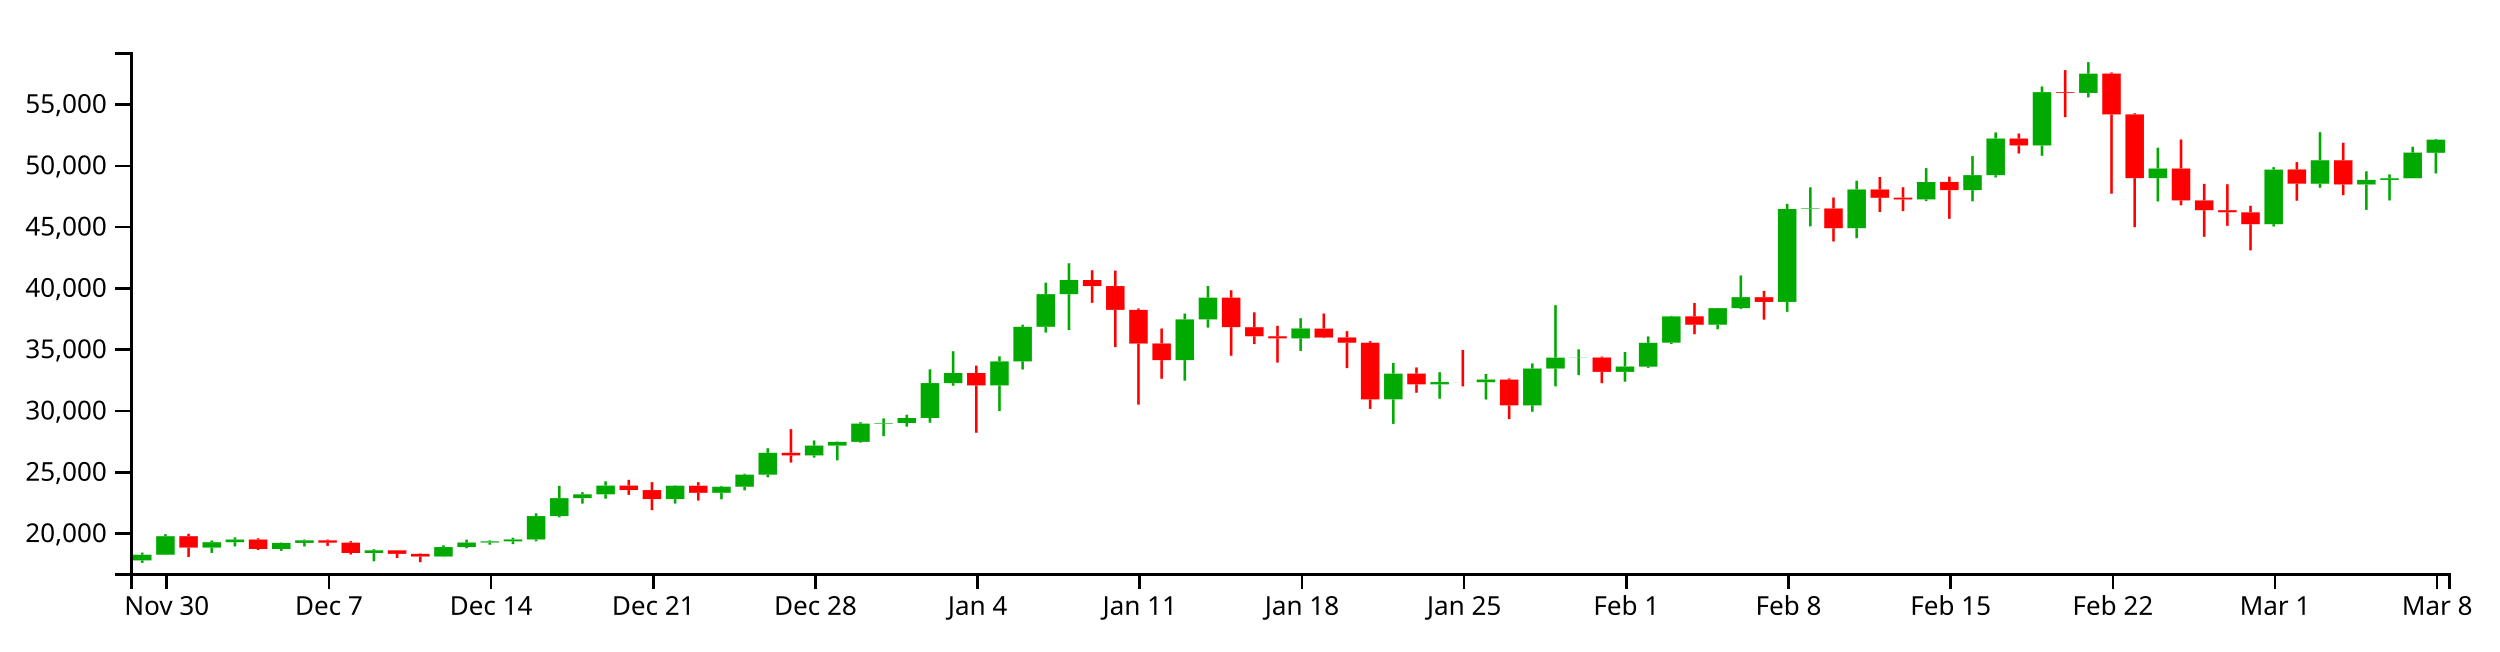
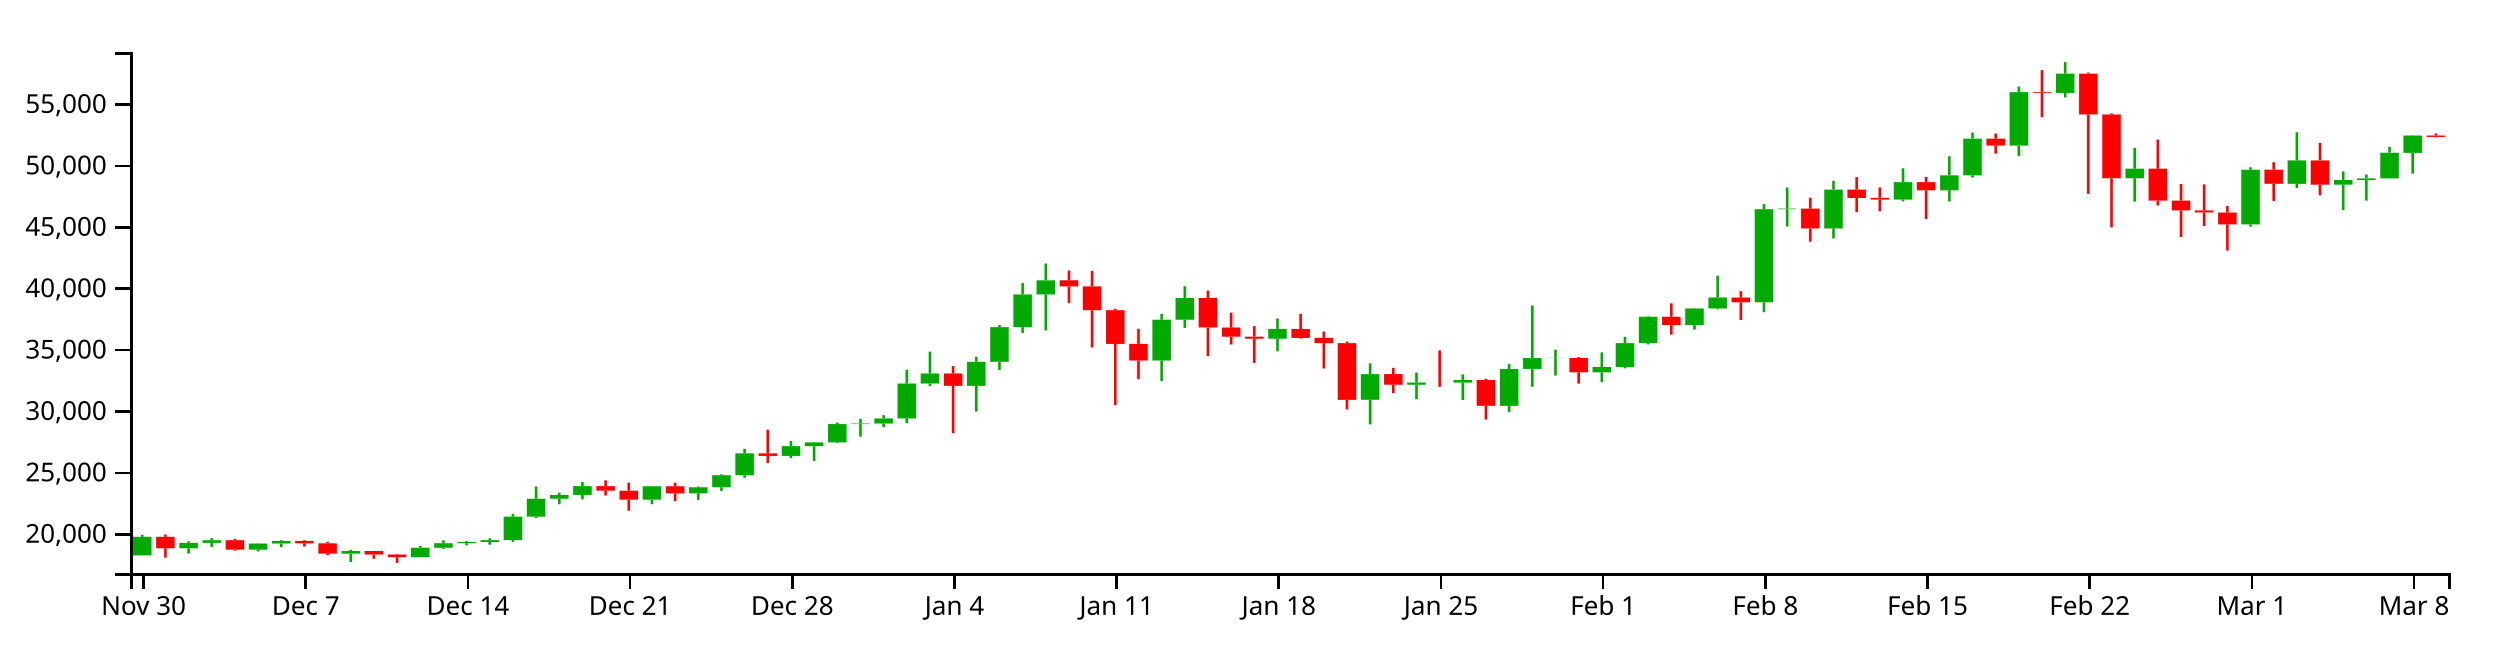
<svg xmlns="http://www.w3.org/2000/svg" version="1.1" width="960" height="250">
  <g transform="translate(50,20)">
    <style>.axis path,.axis line{fill:none;stroke:#000;shape-rendering:crispEdges;}path.candle{stroke:#000000;}path.candle.body{stroke-width:0;}path.candle.up{fill:#00AA00;stroke:#00AA00;}path.candle.down{fill:#FF0000;stroke:#FF0000;}</style>
    <g class="candlestick">
      <g class="data">
-         <path class="candle body up" d="M 1.068 195.199 l 7.117 0 L 8.185 193.008 l -7.117 0 L 1.068 195.199 M 9.964 193.008 l 7.117 0 L 17.081 185.893 l -7.117 0 L 9.964 193.008 M 27.757 190.277 l 7.117 0 L 34.874 188.209 l -7.117 0 L 27.757 190.277 M 36.653 188.209 l 7.117 0 L 43.77 187.183 l -7.117 0 L 36.653 188.209 M 54.446 190.816 l 7.117 0 L 61.563 188.475 l -7.117 0 L 54.446 190.816 M 63.343 188.475 l 7.117 0 L 70.46 187.477 l -7.117 0 L 63.343 188.475 M 90.032 192.353 l 7.117 0 L 97.149 191.33 l -7.117 0 L 90.032 192.353 M 116.721 193.707 l 7.117 0 L 123.838 190.071 l -7.117 0 L 116.721 193.707 M 125.618 190.071 l 7.117 0 L 132.735 188.346 l -7.117 0 L 125.618 190.071 M 134.514 188.346 l 7.117 0 L 141.631 187.884 l -7.117 0 L 134.514 188.346 M 143.411 187.881 l 7.117 0 L 150.528 187.162 l -7.117 0 L 143.411 187.881 M 152.307 187.162 l 7.117 0 L 159.424 178.171 l -7.117 0 L 152.307 187.162 M 161.204 178.171 l 7.117 0 L 168.321 171.288 l -7.117 0 L 161.204 178.171 M 170.1 171.288 l 7.117 0 L 177.217 169.827 l -7.117 0 L 170.1 171.288 M 178.996 169.827 l 7.117 0 L 186.114 166.464 l -7.117 0 L 178.996 169.827 M 205.686 171.652 l 7.117 0 L 212.803 166.515 l -7.117 0 L 205.686 171.652 M 223.479 169.238 l 7.117 0 L 230.596 166.899 l -7.117 0 L 223.479 169.238 M 232.375 166.9 l 7.117 0 L 239.492 162.268 l -7.117 0 L 232.375 166.9 M 241.271 162.268 l 7.117 0 L 248.389 153.881 l -7.117 0 L 241.271 162.268 M 259.064 154.879 l 7.117 0 L 266.182 151.122 l -7.117 0 L 259.064 154.879 M 267.961 151.122 l 7.117 0 L 275.078 149.683 l -7.117 0 L 267.961 151.122 M 276.857 149.683 l 7.117 0 L 283.974 142.663 l -7.117 0 L 276.857 149.683 M 285.754 142.663 l 7.117 0 L 292.871 142.437 l -7.117 0 L 285.754 142.663 M 294.65 142.437 l 7.117 0 L 301.767 140.515 l -7.117 0 L 294.65 142.437 M 303.547 140.515 l 7.117 0 L 310.664 127.109 l -7.117 0 L 303.547 140.515 M 312.443 127.118 l 7.117 0 L 319.56 123.24 l -7.117 0 L 312.443 127.118 M 330.236 127.997 l 7.117 0 L 337.353 118.768 l -7.117 0 L 330.236 127.997 M 339.132 118.768 l 7.117 0 L 346.25 105.489 l -7.117 0 L 339.132 118.768 M 348.029 105.489 l 7.117 0 L 355.146 92.948 l -7.117 0 L 348.029 105.489 M 356.925 92.947 l 7.117 0 L 364.042 87.53 l -7.117 0 L 356.925 92.947 M 401.407 118.299 l 7.117 0 L 408.525 102.654 l -7.117 0 L 401.407 118.299 M 410.304 102.654 l 7.117 0 L 417.421 94.304 l -7.117 0 L 410.304 102.654 M 445.89 109.936 l 7.117 0 L 453.007 106.139 l -7.117 0 L 445.89 109.936 M 481.475 133.355 l 7.117 0 L 488.593 123.498 l -7.117 0 L 481.475 133.355 M 499.268 127.582 l 7.117 0 L 506.385 126.725 l -7.117 0 L 499.268 127.582 M 517.061 126.752 l 7.117 0 L 524.178 125.746 l -7.117 0 L 517.061 126.752 M 534.854 135.662 l 7.117 0 L 541.971 121.522 l -7.117 0 L 534.854 135.662 M 543.75 121.506 l 7.117 0 L 550.868 117.343 l -7.117 0 L 543.75 121.506 M 552.647 117.371 l 7.117 0 L 559.764 117.293 l -7.117 0 L 552.647 117.371 M 570.44 122.802 l 7.117 0 L 577.557 120.761 l -7.117 0 L 570.44 122.802 M 579.336 120.805 l 7.117 0 L 586.453 111.626 l -7.117 0 L 579.336 120.805 M 588.233 111.595 l 7.117 0 L 595.35 101.488 l -7.117 0 L 588.233 111.595 M 606.026 104.701 l 7.117 0 L 613.143 98.327 l -7.117 0 L 606.026 104.701 M 614.922 98.331 l 7.117 0 L 622.039 94.104 l -7.117 0 L 614.922 98.331 M 632.715 95.946 l 7.117 0 L 639.832 60.254 l -7.117 0 L 632.715 95.946 M 641.611 60.254 l 7.117 0 L 648.729 60.039 l -7.117 0 L 641.611 60.254 M 659.404 67.635 l 7.117 0 L 666.521 52.744 l -7.117 0 L 659.404 67.635 M 686.094 56.571 l 7.117 0 L 693.211 49.88 l -7.117 0 L 686.094 56.571 M 703.886 53.019 l 7.117 0 L 711.004 47.263 l -7.117 0 L 703.886 53.019 M 712.783 47.263 l 7.117 0 L 719.9 33.2 l -7.117 0 L 712.783 47.263 M 730.576 35.87 l 7.117 0 L 737.693 15.369 l -7.117 0 L 730.576 35.87 M 748.369 15.674 l 7.117 0 L 755.486 8.293 l -7.117 0 L 748.369 15.674 M 775.058 48.405 l 7.117 0 L 782.175 44.707 l -7.117 0 L 775.058 48.405 M 819.54 66.097 l 7.117 0 L 826.657 45.127 l -7.117 0 L 819.54 66.097 M 837.333 50.544 l 7.117 0 L 844.45 41.537 l -7.117 0 L 837.333 50.544 M 855.126 50.839 l 7.117 0 L 862.243 49.06 l -7.117 0 L 855.126 50.839 M 864.022 49.084 l 7.117 0 L 871.14 48.446 l -7.117 0 L 864.022 49.084 M 872.919 48.446 l 7.117 0 L 880.036 38.606 l -7.117 0 L 872.919 48.446 M 881.815 38.665 l 7.117 0 L 888.932 33.622 l -7.117 0 L 881.815 38.665" />
-         <path class="candle body down" d="M 18.86 185.893 l 7.117 0 L 25.978 190.277 l -7.117 0 L 18.86 185.893 M 45.55 187.181 l 7.117 0 L 52.667 190.816 l -7.117 0 L 45.55 187.181 M 72.239 187.481 l 7.117 0 L 79.356 188.384 l -7.117 0 L 72.239 187.481 M 81.136 188.384 l 7.117 0 L 88.253 192.353 l -7.117 0 L 81.136 188.384 M 98.928 191.33 l 7.117 0 L 106.046 192.68 l -7.117 0 L 98.928 191.33 M 107.825 192.679 l 7.117 0 L 114.942 193.707 l -7.117 0 L 107.825 192.679 M 187.893 166.464 l 7.117 0 L 195.01 168.188 l -7.117 0 L 187.893 166.464 M 196.789 168.188 l 7.117 0 L 203.906 171.653 l -7.117 0 L 196.789 168.188 M 214.582 166.515 l 7.117 0 L 221.699 169.237 l -7.117 0 L 214.582 166.515 M 250.168 153.881 l 7.117 0 L 257.285 154.879 l -7.117 0 L 250.168 153.881 M 321.339 123.24 l 7.117 0 L 328.457 128.002 l -7.117 0 L 321.339 123.24 M 365.822 87.511 l 7.117 0 L 372.939 89.859 l -7.117 0 L 365.822 87.511 M 374.718 89.859 l 7.117 0 L 381.835 98.987 l -7.117 0 L 374.718 89.859 M 383.615 98.987 l 7.117 0 L 390.732 111.917 l -7.117 0 L 383.615 98.987 M 392.511 111.889 l 7.117 0 L 399.628 118.289 l -7.117 0 L 392.511 111.889 M 419.2 94.3 l 7.117 0 L 426.317 105.617 l -7.117 0 L 419.2 94.3 M 428.097 105.639 l 7.117 0 L 435.214 109.136 l -7.117 0 L 428.097 105.639 M 436.993 109.136 l 7.117 0 L 444.11 109.919 l -7.117 0 L 436.993 109.136 M 454.786 106.181 l 7.117 0 L 461.903 109.623 l -7.117 0 L 454.786 106.181 M 463.683 109.574 l 7.117 0 L 470.8 111.616 l -7.117 0 L 463.683 109.574 M 472.579 111.616 l 7.117 0 L 479.696 133.364 l -7.117 0 L 472.579 111.616 M 490.372 123.475 l 7.117 0 L 497.489 127.582 l -7.117 0 L 490.372 123.475 M 508.165 126.727 l 7.117 0 L 515.282 126.752 l -7.117 0 L 508.165 126.727 M 525.958 125.764 l 7.117 0 L 533.075 135.643 l -7.117 0 L 525.958 125.764 M 561.543 117.293 l 7.117 0 L 568.661 122.802 l -7.117 0 L 561.543 117.293 M 597.129 101.482 l 7.117 0 L 604.246 104.701 l -7.117 0 L 597.129 101.482 M 623.818 94.132 l 7.117 0 L 630.936 95.946 l -7.117 0 L 623.818 94.132 M 650.508 60.039 l 7.117 0 L 657.625 67.635 l -7.117 0 L 650.508 60.039 M 668.301 52.748 l 7.117 0 L 675.418 55.955 l -7.117 0 L 668.301 52.748 M 677.197 55.906 l 7.117 0 L 684.314 56.586 l -7.117 0 L 677.197 55.906 M 694.99 49.867 l 7.117 0 L 702.107 53.019 l -7.117 0 L 694.99 49.867 M 721.679 33.209 l 7.117 0 L 728.796 35.87 l -7.117 0 L 721.679 33.209 M 739.472 15.369 l 7.117 0 L 746.589 15.674 l -7.117 0 L 739.472 15.369 M 757.265 8.275 l 7.117 0 L 764.382 23.932 l -7.117 0 L 757.265 8.275 M 766.162 23.932 l 7.117 0 L 773.279 48.405 l -7.117 0 L 766.162 23.932 M 783.954 44.707 l 7.117 0 L 791.072 56.963 l -7.117 0 L 783.954 44.707 M 792.851 56.963 l 7.117 0 L 799.968 60.715 l -7.117 0 L 792.851 56.963 M 801.747 60.715 l 7.117 0 L 808.864 61.518 l -7.117 0 L 801.747 60.715 M 810.644 61.531 l 7.117 0 L 817.761 66.09 l -7.117 0 L 810.644 61.531 M 828.437 45.086 l 7.117 0 L 835.554 50.525 l -7.117 0 L 828.437 45.086 M 846.23 41.537 l 7.117 0 L 853.347 50.839 l -7.117 0 L 846.23 41.537" />
+         <path class="candle body up" d="M 1.068 193.265 l 7.117 0 L 8.185 186.14 l -7.117 0 L 1.068 193.265 M 18.86 190.53 l 7.117 0 L 25.978 188.459 l -7.117 0 L 18.86 190.53 M 27.757 188.459 l 7.117 0 L 34.874 187.432 l -7.117 0 L 27.757 188.459 M 45.55 191.069 l 7.117 0 L 52.667 188.725 l -7.117 0 L 45.55 191.069 M 54.446 188.725 l 7.117 0 L 61.563 187.727 l -7.117 0 L 54.446 188.725 M 81.136 192.609 l 7.117 0 L 88.253 191.585 l -7.117 0 L 81.136 192.609 M 107.825 193.965 l 7.117 0 L 114.942 190.324 l -7.117 0 L 107.825 193.965 M 116.721 190.324 l 7.117 0 L 123.838 188.596 l -7.117 0 L 116.721 190.324 M 125.618 188.596 l 7.117 0 L 132.735 188.133 l -7.117 0 L 125.618 188.596 M 134.514 188.131 l 7.117 0 L 141.631 187.411 l -7.117 0 L 134.514 188.131 M 143.411 187.411 l 7.117 0 L 150.528 178.408 l -7.117 0 L 143.411 187.411 M 152.307 178.408 l 7.117 0 L 159.424 171.515 l -7.117 0 L 152.307 178.408 M 161.204 171.515 l 7.117 0 L 168.321 170.052 l -7.117 0 L 161.204 171.515 M 170.1 170.052 l 7.117 0 L 177.217 166.684 l -7.117 0 L 170.1 170.052 M 196.789 171.88 l 7.117 0 L 203.906 166.735 l -7.117 0 L 196.789 171.88 M 214.582 169.463 l 7.117 0 L 221.699 167.12 l -7.117 0 L 214.582 169.463 M 223.479 167.121 l 7.117 0 L 230.596 162.483 l -7.117 0 L 223.479 167.121 M 232.375 162.483 l 7.117 0 L 239.492 154.085 l -7.117 0 L 232.375 162.483 M 250.168 155.084 l 7.117 0 L 257.285 151.321 l -7.117 0 L 250.168 155.084 M 259.064 151.321 l 7.117 0 L 266.182 149.88 l -7.117 0 L 259.064 151.321 M 267.961 149.88 l 7.117 0 L 275.078 142.852 l -7.117 0 L 267.961 149.88 M 276.857 142.851 l 7.117 0 L 283.974 142.625 l -7.117 0 L 276.857 142.851 M 285.754 142.625 l 7.117 0 L 292.871 140.7 l -7.117 0 L 285.754 142.625 M 294.65 140.7 l 7.117 0 L 301.767 127.277 l -7.117 0 L 294.65 140.7 M 303.547 127.285 l 7.117 0 L 310.664 123.402 l -7.117 0 L 303.547 127.285 M 321.339 128.166 l 7.117 0 L 328.457 118.924 l -7.117 0 L 321.339 128.166 M 330.236 118.924 l 7.117 0 L 337.353 105.627 l -7.117 0 L 330.236 118.924 M 339.132 105.627 l 7.117 0 L 346.25 93.069 l -7.117 0 L 339.132 105.627 M 348.029 93.068 l 7.117 0 L 355.146 87.644 l -7.117 0 L 348.029 93.068 M 392.511 118.454 l 7.117 0 L 399.628 102.788 l -7.117 0 L 392.511 118.454 M 401.407 102.788 l 7.117 0 L 408.525 94.426 l -7.117 0 L 401.407 102.788 M 436.993 110.08 l 7.117 0 L 444.11 106.278 l -7.117 0 L 436.993 110.08 M 472.579 133.531 l 7.117 0 L 479.696 123.66 l -7.117 0 L 472.579 133.531 M 490.372 127.75 l 7.117 0 L 497.489 126.892 l -7.117 0 L 490.372 127.75 M 508.165 126.919 l 7.117 0 L 515.282 125.912 l -7.117 0 L 508.165 126.919 M 525.958 135.841 l 7.117 0 L 533.075 121.681 l -7.117 0 L 525.958 135.841 M 534.854 121.666 l 7.117 0 L 541.971 117.497 l -7.117 0 L 534.854 121.666 M 543.75 117.525 l 7.117 0 L 550.868 117.447 l -7.117 0 L 543.75 117.525 M 561.543 122.963 l 7.117 0 L 568.661 120.92 l -7.117 0 L 561.543 122.963 M 570.44 120.963 l 7.117 0 L 577.557 111.772 l -7.117 0 L 570.44 120.963 M 579.336 111.741 l 7.117 0 L 586.453 101.621 l -7.117 0 L 579.336 111.741 M 597.129 104.838 l 7.117 0 L 604.246 98.455 l -7.117 0 L 597.129 104.838 M 606.026 98.459 l 7.117 0 L 613.143 94.226 l -7.117 0 L 606.026 98.459 M 623.818 96.071 l 7.117 0 L 630.936 60.33 l -7.117 0 L 623.818 96.071 M 632.715 60.33 l 7.117 0 L 639.832 60.115 l -7.117 0 L 632.715 60.33 M 650.508 67.721 l 7.117 0 L 657.625 52.81 l -7.117 0 L 650.508 67.721 M 677.197 56.643 l 7.117 0 L 684.314 49.942 l -7.117 0 L 677.197 56.643 M 694.99 53.086 l 7.117 0 L 702.107 47.322 l -7.117 0 L 694.99 53.086 M 703.886 47.322 l 7.117 0 L 711.004 33.239 l -7.117 0 L 703.886 47.322 M 721.679 35.914 l 7.117 0 L 728.796 15.384 l -7.117 0 L 721.679 35.914 M 739.472 15.69 l 7.117 0 L 746.589 8.299 l -7.117 0 L 739.472 15.69 M 766.162 48.465 l 7.117 0 L 773.279 44.762 l -7.117 0 L 766.162 48.465 M 810.644 66.181 l 7.117 0 L 817.761 45.183 l -7.117 0 L 810.644 66.181 M 828.437 50.608 l 7.117 0 L 835.554 41.588 l -7.117 0 L 828.437 50.608 M 846.23 50.903 l 7.117 0 L 853.347 49.122 l -7.117 0 L 846.23 50.903 M 855.126 49.145 l 7.117 0 L 862.243 48.506 l -7.117 0 L 855.126 49.145 M 864.022 48.506 l 7.117 0 L 871.14 38.653 l -7.117 0 L 864.022 48.506 M 872.919 38.712 l 7.117 0 L 880.036 32.035 l -7.117 0 L 872.919 38.712" />
+         <path class="candle body down" d="M 9.964 186.14 l 7.117 0 L 17.081 190.53 l -7.117 0 L 9.964 186.14 M 36.653 187.43 l 7.117 0 L 43.77 191.069 l -7.117 0 L 36.653 187.43 M 63.343 187.73 l 7.117 0 L 70.46 188.634 l -7.117 0 L 63.343 187.73 M 72.239 188.634 l 7.117 0 L 79.356 192.609 l -7.117 0 L 72.239 188.634 M 90.032 191.585 l 7.117 0 L 97.149 192.936 l -7.117 0 L 90.032 191.585 M 98.928 192.935 l 7.117 0 L 106.046 193.965 l -7.117 0 L 98.928 192.935 M 178.996 166.684 l 7.117 0 L 186.114 168.411 l -7.117 0 L 178.996 166.684 M 187.893 168.411 l 7.117 0 L 195.01 171.88 l -7.117 0 L 187.893 168.411 M 205.686 166.735 l 7.117 0 L 212.803 169.461 l -7.117 0 L 205.686 166.735 M 241.271 154.085 l 7.117 0 L 248.389 155.083 l -7.117 0 L 241.271 154.085 M 312.443 123.402 l 7.117 0 L 319.56 128.171 l -7.117 0 L 312.443 123.402 M 356.925 87.624 l 7.117 0 L 364.042 89.976 l -7.117 0 L 356.925 87.624 M 365.822 89.976 l 7.117 0 L 372.939 99.116 l -7.117 0 L 365.822 89.976 M 374.718 99.116 l 7.117 0 L 381.835 112.063 l -7.117 0 L 374.718 99.116 M 383.615 112.035 l 7.117 0 L 390.732 118.445 l -7.117 0 L 383.615 112.035 M 410.304 94.423 l 7.117 0 L 417.421 105.755 l -7.117 0 L 410.304 94.423 M 419.2 105.777 l 7.117 0 L 426.317 109.279 l -7.117 0 L 419.2 105.777 M 428.097 109.279 l 7.117 0 L 435.214 110.063 l -7.117 0 L 428.097 109.279 M 445.89 106.32 l 7.117 0 L 453.007 109.767 l -7.117 0 L 445.89 106.32 M 454.786 109.717 l 7.117 0 L 461.903 111.762 l -7.117 0 L 454.786 109.717 M 463.683 111.762 l 7.117 0 L 470.8 133.54 l -7.117 0 L 463.683 111.762 M 481.475 123.638 l 7.117 0 L 488.593 127.75 l -7.117 0 L 481.475 123.638 M 499.268 126.894 l 7.117 0 L 506.385 126.919 l -7.117 0 L 499.268 126.894 M 517.061 125.929 l 7.117 0 L 524.178 135.822 l -7.117 0 L 517.061 125.929 M 552.647 117.446 l 7.117 0 L 559.764 122.963 l -7.117 0 L 552.647 117.446 M 588.233 101.614 l 7.117 0 L 595.35 104.838 l -7.117 0 L 588.233 101.614 M 614.922 94.254 l 7.117 0 L 622.039 96.071 l -7.117 0 L 614.922 94.254 M 641.611 60.115 l 7.117 0 L 648.729 67.721 l -7.117 0 L 641.611 60.115 M 659.404 52.814 l 7.117 0 L 666.521 56.026 l -7.117 0 L 659.404 52.814 M 668.301 55.976 l 7.117 0 L 675.418 56.658 l -7.117 0 L 668.301 55.976 M 686.094 49.929 l 7.117 0 L 693.211 53.086 l -7.117 0 L 686.094 49.929 M 712.783 33.249 l 7.117 0 L 719.9 35.914 l -7.117 0 L 712.783 33.249 M 730.576 15.384 l 7.117 0 L 737.693 15.69 l -7.117 0 L 730.576 15.384 M 748.369 8.281 l 7.117 0 L 755.486 23.959 l -7.117 0 L 748.369 8.281 M 757.265 23.959 l 7.117 0 L 764.382 48.465 l -7.117 0 L 757.265 23.959 M 775.058 44.762 l 7.117 0 L 782.175 57.035 l -7.117 0 L 775.058 44.762 M 783.954 57.035 l 7.117 0 L 791.072 60.792 l -7.117 0 L 783.954 57.035 M 792.851 60.792 l 7.117 0 L 799.968 61.596 l -7.117 0 L 792.851 60.792 M 801.747 61.609 l 7.117 0 L 808.864 66.174 l -7.117 0 L 801.747 61.609 M 819.54 45.142 l 7.117 0 L 826.657 50.589 l -7.117 0 L 819.54 45.142 M 837.333 41.588 l 7.117 0 L 844.45 50.903 l -7.117 0 L 837.333 41.588 M 881.815 32.035 l 7.117 0 L 888.932 32.576 l -7.117 0 L 881.815 32.035" />
        <path class="candle body equal" />
-         <path class="candle wick up" d="M 4.626 192.184 L 4.626 193.008 M 4.626 195.199 L 4.626 196.154 M 13.523 185.105 L 13.523 185.893 M 13.523 193.008 L 13.523 193.008 M 31.315 187.559 L 31.315 188.209 M 31.315 190.277 L 31.315 192.325 M 40.212 186.354 L 40.212 187.183 M 40.212 188.209 L 40.212 189.795 M 58.005 188.336 L 58.005 188.475 M 58.005 190.816 L 58.005 191.525 M 66.901 187.192 L 66.901 187.477 M 66.901 188.475 L 66.901 189.843 M 93.591 190.867 L 93.591 191.33 M 93.591 192.353 L 93.591 195.528 M 120.28 189.412 L 120.28 190.071 M 120.28 193.707 L 120.28 193.782 M 129.176 187.234 L 129.176 188.346 M 129.176 190.071 L 129.176 190.53 M 138.073 187.526 L 138.073 187.884 M 138.073 188.346 L 138.073 189.17 M 146.969 186.486 L 146.969 187.162 M 146.969 187.881 L 146.969 188.935 M 155.866 177.114 L 155.866 178.171 M 155.866 187.162 L 155.866 187.858 M 164.762 166.565 L 164.762 171.288 M 164.762 178.171 L 164.762 178.668 M 173.659 168.99 L 173.659 169.827 M 173.659 171.288 L 173.659 173.394 M 182.555 164.816 L 182.555 166.464 M 182.555 169.827 L 182.555 171.51 M 209.244 166.391 L 209.244 166.515 M 209.244 171.652 L 209.244 173.378 M 227.037 166.592 L 227.037 166.899 M 227.037 169.238 L 227.037 171.729 M 235.934 161.904 L 235.934 162.268 M 235.934 166.9 L 235.934 168.291 M 244.83 152.122 L 244.83 153.881 M 244.83 162.268 L 244.83 163.269 M 262.623 149.141 L 262.623 151.122 M 262.623 154.879 L 262.623 155.729 M 271.519 149.565 L 271.519 149.683 M 271.519 151.122 L 271.519 156.77 M 280.416 142.096 L 280.416 142.663 M 280.416 149.683 L 280.416 149.989 M 289.312 140.664 L 289.312 142.437 M 289.312 142.663 L 289.312 147.493 M 298.209 139.251 L 298.209 140.515 M 298.209 142.437 L 298.209 143.845 M 307.105 121.827 L 307.105 127.109 M 307.105 140.515 L 307.105 142.329 M 316.002 114.866 L 316.002 123.24 M 316.002 127.118 L 316.002 128.123 M 333.794 116.835 L 333.794 118.768 M 333.794 127.997 L 333.794 137.839 M 342.691 104.689 L 342.691 105.489 M 342.691 118.768 L 342.691 121.884 M 351.587 88.556 L 351.587 92.948 M 351.587 105.489 L 351.587 107.699 M 360.484 81.092 L 360.484 87.53 M 360.484 92.947 L 360.484 106.757 M 404.966 100.4 L 404.966 102.654 M 404.966 118.299 L 404.966 126.16 M 413.862 89.804 L 413.862 94.304 M 413.862 102.654 L 413.862 105.81 M 449.448 102.19 L 449.448 106.139 M 449.448 109.936 L 449.448 114.763 M 485.034 119.348 L 485.034 123.498 M 485.034 133.355 L 485.034 142.783 M 502.827 122.906 L 502.827 126.725 M 502.827 127.582 L 502.827 133.129 M 520.62 123.608 L 520.62 125.746 M 520.62 126.752 L 520.62 133.424 M 538.413 119.548 L 538.413 121.522 M 538.413 135.662 L 538.413 138.111 M 547.309 97.189 L 547.309 117.343 M 547.309 121.506 L 547.309 128.348 M 556.206 114.137 L 556.206 117.293 M 556.206 117.371 L 556.206 124.064 M 573.998 115.153 L 573.998 120.761 M 573.998 122.802 L 573.998 126.554 M 582.895 109.186 L 582.895 111.626 M 582.895 120.805 L 582.895 121.271 M 591.791 101.282 L 591.791 101.488 M 591.791 111.595 L 591.791 112.115 M 609.584 98.233 L 609.584 98.327 M 609.584 104.701 L 609.584 106.428 M 618.481 85.775 L 618.481 94.104 M 618.481 98.331 L 618.481 98.677 M 636.273 58.278 L 636.273 60.254 M 636.273 95.946 L 636.273 99.746 M 645.17 51.931 L 645.17 60.039 M 645.17 60.254 L 645.17 66.912 M 662.963 49.403 L 662.963 52.744 M 662.963 67.635 L 662.963 71.466 M 689.652 44.56 L 689.652 49.88 M 689.652 56.571 L 689.652 57.243 M 707.445 39.936 L 707.445 47.263 M 707.445 53.019 L 707.445 57.293 M 716.341 30.85 L 716.341 33.2 M 716.341 47.263 L 716.341 48.141 M 734.134 13.193 L 734.134 15.369 M 734.134 35.87 L 734.134 39.837 M 751.927 3.846 L 751.927 8.293 M 751.927 15.674 L 751.927 17.386 M 778.617 36.707 L 778.617 44.707 M 778.617 48.405 L 778.617 57.363 M 823.099 44.171 L 823.099 45.127 M 823.099 66.097 L 823.099 66.961 M 840.892 30.749 L 840.892 41.537 M 840.892 50.544 L 840.892 52.126 M 858.685 45.777 L 858.685 49.06 M 858.685 50.839 L 858.685 60.606 M 867.581 46.949 L 867.581 48.446 M 867.581 49.084 L 867.581 56.98 M 876.477 36.353 L 876.477 38.606 M 876.477 48.446 L 876.477 48.446 M 885.374 33.335 L 885.374 33.622 M 885.374 38.665 L 885.374 46.598" style="stroke-width: 1px;" />
-         <path class="candle wick down" d="M 22.419 184.988 L 22.419 185.893 M 22.419 190.277 L 22.419 193.874 M 49.108 186.688 L 49.108 187.181 M 49.108 190.816 L 49.108 191.217 M 75.798 187.188 L 75.798 187.481 M 75.798 188.384 L 75.798 189.627 M 84.694 187.781 L 84.694 188.384 M 84.694 192.353 L 84.694 192.937 M 102.487 191.255 L 102.487 191.33 M 102.487 192.68 L 102.487 194.298 M 111.383 192.501 L 111.383 192.679 M 111.383 193.707 L 111.383 195.893 M 191.451 164.234 L 191.451 166.464 M 191.451 168.188 L 191.451 170.05 M 200.348 165.14 L 200.348 168.188 M 200.348 171.653 L 200.348 175.913 M 218.141 165.153 L 218.141 166.515 M 218.141 169.237 L 218.141 172.217 M 253.727 144.799 L 253.727 153.881 M 253.727 154.879 L 253.727 157.618 M 324.898 120.414 L 324.898 123.24 M 324.898 128.002 L 324.898 146.174 M 369.38 83.776 L 369.38 87.511 M 369.38 89.859 L 369.38 96.303 M 378.277 83.917 L 378.277 89.859 M 378.277 98.987 L 378.277 113.298 M 387.173 98.447 L 387.173 98.987 M 387.173 111.917 L 387.173 135.39 M 396.07 106.155 L 396.07 111.889 M 396.07 118.289 L 396.07 125.449 M 422.759 91.463 L 422.759 94.3 M 422.759 105.617 L 422.759 116.609 M 431.655 99.929 L 431.655 105.639 M 431.655 109.136 L 431.655 112.136 M 440.552 105.097 L 440.552 109.136 M 440.552 109.919 L 440.552 119.237 M 458.345 100.4 L 458.345 106.181 M 458.345 109.623 L 458.345 109.846 M 467.241 107.156 L 467.241 109.574 M 467.241 111.616 L 467.241 121.356 M 476.138 110.996 L 476.138 111.616 M 476.138 133.364 L 476.138 137.033 M 493.93 121.092 L 493.93 123.475 M 493.93 127.582 L 493.93 130.821 M 511.723 114.41 L 511.723 126.727 M 511.723 126.752 L 511.723 128.373 M 529.516 125.325 L 529.516 125.764 M 529.516 135.643 L 529.516 140.939 M 565.102 116.917 L 565.102 117.293 M 565.102 122.802 L 565.102 127.141 M 600.688 96.358 L 600.688 101.482 M 600.688 104.701 L 600.688 108.349 M 627.377 91.688 L 627.377 94.132 M 627.377 95.946 L 627.377 102.75 M 654.066 55.85 L 654.066 60.039 M 654.066 67.635 L 654.066 72.723 M 671.859 47.958 L 671.859 52.748 M 671.859 55.955 L 671.859 61.43 M 680.756 51.894 L 680.756 55.906 M 680.756 56.586 L 680.756 61.065 M 698.549 47.84 L 698.549 49.867 M 698.549 53.019 L 698.549 64.04 M 725.238 31.267 L 725.238 33.209 M 725.238 35.87 L 725.238 38.935 M 743.031 6.918 L 743.031 15.369 M 743.031 15.674 L 743.031 24.986 M 760.824 7.822 L 760.824 8.275 M 760.824 23.932 L 760.824 54.381 M 769.72 23.48 L 769.72 23.932 M 769.72 48.405 L 769.72 67.234 M 787.513 33.567 L 787.513 44.707 M 787.513 56.963 L 787.513 58.843 M 796.409 50.603 L 796.409 56.963 M 796.409 60.715 L 796.409 70.935 M 805.306 50.745 L 805.306 60.715 M 805.306 61.518 L 805.306 66.728 M 814.202 59.012 L 814.202 61.531 M 814.202 66.09 L 814.202 76.147 M 831.995 42.24 L 831.995 45.086 M 831.995 50.525 L 831.995 57.086 M 849.788 34.828 L 849.788 41.537 M 849.788 50.839 L 849.788 54.955" style="stroke-width: 1px;" />
+         <path class="candle wick up" d="M 4.626 185.351 L 4.626 186.14 M 4.626 193.265 L 4.626 193.265 M 22.419 187.809 L 22.419 188.459 M 22.419 190.53 L 22.419 192.581 M 31.315 186.601 L 31.315 187.432 M 31.315 188.459 L 31.315 190.048 M 49.108 188.587 L 49.108 188.725 M 49.108 191.069 L 49.108 191.779 M 58.005 187.441 L 58.005 187.727 M 58.005 188.725 L 58.005 190.096 M 84.694 191.121 L 84.694 191.585 M 84.694 192.609 L 84.694 195.788 M 111.383 189.664 L 111.383 190.324 M 111.383 193.965 L 111.383 194.039 M 120.28 187.483 L 120.28 188.596 M 120.28 190.324 L 120.28 190.784 M 129.176 187.776 L 129.176 188.133 M 129.176 188.596 L 129.176 189.421 M 138.073 186.733 L 138.073 187.411 M 138.073 188.131 L 138.073 189.186 M 146.969 177.349 L 146.969 178.408 M 146.969 187.411 L 146.969 188.108 M 155.866 166.786 L 155.866 171.515 M 155.866 178.408 L 155.866 178.905 M 164.762 169.214 L 164.762 170.052 M 164.762 171.515 L 164.762 173.624 M 173.659 165.034 L 173.659 166.684 M 173.659 170.052 L 173.659 171.738 M 200.348 166.611 L 200.348 166.735 M 200.348 171.88 L 200.348 173.608 M 218.141 166.812 L 218.141 167.12 M 218.141 169.463 L 218.141 171.957 M 227.037 162.118 L 227.037 162.483 M 227.037 167.121 L 227.037 168.514 M 235.934 152.323 L 235.934 154.085 M 235.934 162.483 L 235.934 163.485 M 253.727 149.338 L 253.727 151.321 M 253.727 155.084 L 253.727 155.935 M 262.623 149.763 L 262.623 149.88 M 262.623 151.321 L 262.623 156.978 M 271.519 142.283 L 271.519 142.852 M 271.519 149.88 L 271.519 150.187 M 280.416 140.85 L 280.416 142.625 M 280.416 142.851 L 280.416 147.688 M 289.312 139.435 L 289.312 140.7 M 289.312 142.625 L 289.312 144.035 M 298.209 121.987 L 298.209 127.277 M 298.209 140.7 L 298.209 142.517 M 307.105 115.017 L 307.105 123.402 M 307.105 127.285 L 307.105 128.292 M 324.898 116.989 L 324.898 118.924 M 324.898 128.166 L 324.898 138.02 M 333.794 104.826 L 333.794 105.627 M 333.794 118.924 L 333.794 122.044 M 342.691 88.671 L 342.691 93.069 M 342.691 105.627 L 342.691 107.84 M 351.587 81.197 L 351.587 87.644 M 351.587 93.068 L 351.587 106.897 M 396.07 100.531 L 396.07 102.788 M 396.07 118.454 L 396.07 126.326 M 404.966 89.921 L 404.966 94.426 M 404.966 102.788 L 404.966 105.948 M 440.552 102.324 L 440.552 106.278 M 440.552 110.08 L 440.552 114.914 M 476.138 119.504 L 476.138 123.66 M 476.138 133.531 L 476.138 142.972 M 493.93 123.067 L 493.93 126.892 M 493.93 127.75 L 493.93 133.305 M 511.723 123.77 L 511.723 125.912 M 511.723 126.919 L 511.723 133.6 M 529.516 119.705 L 529.516 121.681 M 529.516 135.841 L 529.516 138.294 M 538.413 97.315 L 538.413 117.497 M 538.413 121.666 L 538.413 128.517 M 547.309 114.286 L 547.309 117.447 M 547.309 117.525 L 547.309 124.227 M 565.102 115.304 L 565.102 120.92 M 565.102 122.963 L 565.102 126.721 M 573.998 109.329 L 573.998 111.772 M 573.998 120.963 L 573.998 121.431 M 582.895 101.414 L 582.895 101.621 M 582.895 111.741 L 582.895 112.262 M 600.688 98.361 L 600.688 98.455 M 600.688 104.838 L 600.688 106.567 M 609.584 85.886 L 609.584 94.226 M 609.584 98.459 L 609.584 98.805 M 627.377 58.352 L 627.377 60.33 M 627.377 96.071 L 627.377 99.876 M 636.273 51.996 L 636.273 60.115 M 636.273 60.33 L 636.273 66.997 M 654.066 49.465 L 654.066 52.81 M 654.066 67.721 L 654.066 71.558 M 680.756 44.615 L 680.756 49.942 M 680.756 56.643 L 680.756 57.316 M 698.549 39.985 L 698.549 47.322 M 698.549 53.086 L 698.549 57.365 M 707.445 30.886 L 707.445 33.239 M 707.445 47.322 L 707.445 48.201 M 725.238 13.206 L 725.238 15.384 M 725.238 35.914 L 725.238 39.886 M 743.031 3.846 L 743.031 8.299 M 743.031 15.69 L 743.031 17.405 M 769.72 36.751 L 769.72 44.762 M 769.72 48.465 L 769.72 57.436 M 814.202 44.226 L 814.202 45.183 M 814.202 66.181 L 814.202 67.047 M 831.995 30.786 L 831.995 41.588 M 831.995 50.608 L 831.995 52.192 M 849.788 45.834 L 849.788 49.122 M 849.788 50.903 L 849.788 60.683 M 858.685 47.008 L 858.685 48.506 M 858.685 49.145 L 858.685 57.052 M 867.581 36.397 L 867.581 38.653 M 867.581 48.506 L 867.581 48.506 M 876.477 31.905 L 876.477 32.035 M 876.477 38.712 L 876.477 46.656" style="stroke-width: 1px;" />
+         <path class="candle wick down" d="M 13.523 185.234 L 13.523 186.14 M 13.523 190.53 L 13.523 194.132 M 40.212 186.936 L 40.212 187.43 M 40.212 191.069 L 40.212 191.471 M 66.901 187.437 L 66.901 187.73 M 66.901 188.634 L 66.901 189.879 M 75.798 188.031 L 75.798 188.634 M 75.798 192.609 L 75.798 193.194 M 93.591 191.509 L 93.591 191.585 M 93.591 192.936 L 93.591 194.556 M 102.487 192.757 L 102.487 192.935 M 102.487 193.965 L 102.487 196.154 M 182.555 164.452 L 182.555 166.684 M 182.555 168.411 L 182.555 170.276 M 191.451 165.358 L 191.451 168.411 M 191.451 171.88 L 191.451 176.147 M 209.244 165.371 L 209.244 166.735 M 209.244 169.461 L 209.244 172.445 M 244.83 144.99 L 244.83 154.085 M 244.83 155.083 L 244.83 157.826 M 316.002 120.572 L 316.002 123.402 M 316.002 128.171 L 316.002 146.367 M 360.484 83.884 L 360.484 87.624 M 360.484 89.976 L 360.484 96.428 M 369.38 84.026 L 369.38 89.976 M 369.38 99.116 L 369.38 113.447 M 378.277 98.575 L 378.277 99.116 M 378.277 112.063 L 378.277 135.568 M 387.173 106.293 L 387.173 112.035 M 387.173 118.445 L 387.173 125.614 M 413.862 91.582 L 413.862 94.423 M 413.862 105.755 L 413.862 116.762 M 422.759 100.059 L 422.759 105.777 M 422.759 109.279 L 422.759 112.283 M 431.655 105.235 L 431.655 109.279 M 431.655 110.063 L 431.655 119.394 M 449.448 100.531 L 449.448 106.32 M 449.448 109.767 L 449.448 109.99 M 458.345 107.296 L 458.345 109.717 M 458.345 111.762 L 458.345 121.516 M 467.241 111.141 L 467.241 111.762 M 467.241 133.54 L 467.241 137.214 M 485.034 121.252 L 485.034 123.638 M 485.034 127.75 L 485.034 130.993 M 502.827 114.56 L 502.827 126.894 M 502.827 126.919 L 502.827 128.542 M 520.62 125.49 L 520.62 125.929 M 520.62 135.822 L 520.62 141.125 M 556.206 117.07 L 556.206 117.446 M 556.206 122.963 L 556.206 127.308 M 591.791 96.483 L 591.791 101.614 M 591.791 104.838 L 591.791 108.491 M 618.481 91.807 L 618.481 94.254 M 618.481 96.071 L 618.481 102.884 M 645.17 55.92 L 645.17 60.115 M 645.17 67.721 L 645.17 72.817 M 662.963 48.018 L 662.963 52.814 M 662.963 56.026 L 662.963 61.509 M 671.859 51.959 L 671.859 55.976 M 671.859 56.658 L 671.859 61.143 M 689.652 47.899 L 689.652 49.929 M 689.652 53.086 L 689.652 64.122 M 716.341 31.305 L 716.341 33.249 M 716.341 35.914 L 716.341 38.982 M 734.134 6.922 L 734.134 15.384 M 734.134 15.69 L 734.134 25.014 M 751.927 7.828 L 751.927 8.281 M 751.927 23.959 L 751.927 54.449 M 760.824 23.507 L 760.824 23.959 M 760.824 48.465 L 760.824 67.32 M 778.617 33.607 L 778.617 44.762 M 778.617 57.035 L 778.617 58.918 M 787.513 50.667 L 787.513 57.035 M 787.513 60.792 L 787.513 71.026 M 796.409 50.809 L 796.409 60.792 M 796.409 61.596 L 796.409 66.814 M 805.306 59.087 L 805.306 61.609 M 805.306 66.174 L 805.306 76.245 M 823.099 42.292 L 823.099 45.142 M 823.099 50.589 L 823.099 57.158 M 840.892 34.87 L 840.892 41.588 M 840.892 50.903 L 840.892 55.024 M 885.374 31.255 L 885.374 32.035 M 885.374 32.576 L 885.374 32.741" style="stroke-width: 1px;" />
        <path class="candle wick equal" style="stroke-width: 1px;" />
      </g>
    </g>
    <g class="x axis" transform="translate(0,200)" fill="none" font-size="10" font-family="sans-serif" text-anchor="middle">
      <path class="domain" stroke="#000" d="M0.5,6V0.5H890.5V6" />
-       <g class="tick" opacity="1" transform="translate(13.52259,0)">
+       <g class="tick" opacity="1" transform="translate(4.62615,0)">
        <line stroke="#000" y2="6" x1="0.5" x2="0.5" />
        <text fill="#000" y="9" x="0.5" dy="0.71em">Nov 30</text>
      </g>
-       <g class="tick" opacity="1" transform="translate(75.79768,0)">
+       <g class="tick" opacity="1" transform="translate(66.90124,0)">
        <line stroke="#000" y2="6" x1="0.5" x2="0.5" />
        <text fill="#000" y="9" x="0.5" dy="0.71em">Dec  7</text>
      </g>
-       <g class="tick" opacity="1" transform="translate(138.0728,0)">
+       <g class="tick" opacity="1" transform="translate(129.1763,0)">
        <line stroke="#000" y2="6" x1="0.5" x2="0.5" />
        <text fill="#000" y="9" x="0.5" dy="0.71em">Dec 14</text>
      </g>
-       <g class="tick" opacity="1" transform="translate(200.3479,0)">
+       <g class="tick" opacity="1" transform="translate(191.4514,0)">
        <line stroke="#000" y2="6" x1="0.5" x2="0.5" />
        <text fill="#000" y="9" x="0.5" dy="0.71em">Dec 21</text>
      </g>
-       <g class="tick" opacity="1" transform="translate(262.623,0)">
+       <g class="tick" opacity="1" transform="translate(253.7265,0)">
        <line stroke="#000" y2="6" x1="0.5" x2="0.5" />
        <text fill="#000" y="9" x="0.5" dy="0.71em">Dec 28</text>
      </g>
-       <g class="tick" opacity="1" transform="translate(324.898,0)">
+       <g class="tick" opacity="1" transform="translate(316.0016,0)">
        <line stroke="#000" y2="6" x1="0.5" x2="0.5" />
        <text fill="#000" y="9" x="0.5" dy="0.71em">Jan  4</text>
      </g>
-       <g class="tick" opacity="1" transform="translate(387.1731,0)">
+       <g class="tick" opacity="1" transform="translate(378.2767,0)">
        <line stroke="#000" y2="6" x1="0.5" x2="0.5" />
        <text fill="#000" y="9" x="0.5" dy="0.71em">Jan 11</text>
      </g>
-       <g class="tick" opacity="1" transform="translate(449.4482,0)">
+       <g class="tick" opacity="1" transform="translate(440.5518,0)">
        <line stroke="#000" y2="6" x1="0.5" x2="0.5" />
        <text fill="#000" y="9" x="0.5" dy="0.71em">Jan 18</text>
      </g>
-       <g class="tick" opacity="1" transform="translate(511.7233,0)">
+       <g class="tick" opacity="1" transform="translate(502.8269,0)">
        <line stroke="#000" y2="6" x1="0.5" x2="0.5" />
        <text fill="#000" y="9" x="0.5" dy="0.71em">Jan 25</text>
      </g>
-       <g class="tick" opacity="1" transform="translate(573.9984,0)">
+       <g class="tick" opacity="1" transform="translate(565.102,0)">
        <line stroke="#000" y2="6" x1="0.5" x2="0.5" />
        <text fill="#000" y="9" x="0.5" dy="0.71em">Feb  1</text>
      </g>
-       <g class="tick" opacity="1" transform="translate(636.2735,0)">
+       <g class="tick" opacity="1" transform="translate(627.377,0)">
        <line stroke="#000" y2="6" x1="0.5" x2="0.5" />
        <text fill="#000" y="9" x="0.5" dy="0.71em">Feb  8</text>
      </g>
-       <g class="tick" opacity="1" transform="translate(698.5486,0)">
+       <g class="tick" opacity="1" transform="translate(689.6521,0)">
        <line stroke="#000" y2="6" x1="0.5" x2="0.5" />
        <text fill="#000" y="9" x="0.5" dy="0.71em">Feb 15</text>
      </g>
-       <g class="tick" opacity="1" transform="translate(760.8237,0)">
+       <g class="tick" opacity="1" transform="translate(751.9272,0)">
        <line stroke="#000" y2="6" x1="0.5" x2="0.5" />
        <text fill="#000" y="9" x="0.5" dy="0.71em">Feb 22</text>
      </g>
-       <g class="tick" opacity="1" transform="translate(823.0988,0)">
+       <g class="tick" opacity="1" transform="translate(814.2023,0)">
        <line stroke="#000" y2="6" x1="0.5" x2="0.5" />
        <text fill="#000" y="9" x="0.5" dy="0.71em">Mar  1</text>
      </g>
-       <g class="tick" opacity="1" transform="translate(885.3739,0)">
+       <g class="tick" opacity="1" transform="translate(876.4774,0)">
        <line stroke="#000" y2="6" x1="0.5" x2="0.5" />
        <text fill="#000" y="9" x="0.5" dy="0.71em">Mar  8</text>
      </g>
    </g>
    <g class="y axis" fill="none" font-size="10" font-family="sans-serif" text-anchor="end">
      <path class="domain" stroke="#000" d="M-6,200.5H0.5V0.5H-6" />
-       <g class="tick" opacity="1" transform="translate(0,184.4607)">
+       <g class="tick" opacity="1" transform="translate(0,184.7057)">
        <line stroke="#000" x2="-6" y1="0.5" y2="0.5" />
        <text fill="#000" x="-9" y="0.5" dy="0.32em">20,000</text>
      </g>
-       <g class="tick" opacity="1" transform="translate(0,160.9142)">
+       <g class="tick" opacity="1" transform="translate(0,161.1273)">
        <line stroke="#000" x2="-6" y1="0.5" y2="0.5" />
        <text fill="#000" x="-9" y="0.5" dy="0.32em">25,000</text>
      </g>
-       <g class="tick" opacity="1" transform="translate(0,137.3678)">
+       <g class="tick" opacity="1" transform="translate(0,137.5489)">
        <line stroke="#000" x2="-6" y1="0.5" y2="0.5" />
        <text fill="#000" x="-9" y="0.5" dy="0.32em">30,000</text>
      </g>
-       <g class="tick" opacity="1" transform="translate(0,113.8213)">
+       <g class="tick" opacity="1" transform="translate(0,113.9705)">
        <line stroke="#000" x2="-6" y1="0.5" y2="0.5" />
        <text fill="#000" x="-9" y="0.5" dy="0.32em">35,000</text>
      </g>
-       <g class="tick" opacity="1" transform="translate(0,90.27484)">
+       <g class="tick" opacity="1" transform="translate(0,90.39211)">
        <line stroke="#000" x2="-6" y1="0.5" y2="0.5" />
        <text fill="#000" x="-9" y="0.5" dy="0.32em">40,000</text>
      </g>
-       <g class="tick" opacity="1" transform="translate(0,66.72838)">
+       <g class="tick" opacity="1" transform="translate(0,66.8137)">
        <line stroke="#000" x2="-6" y1="0.5" y2="0.5" />
        <text fill="#000" x="-9" y="0.5" dy="0.32em">45,000</text>
      </g>
-       <g class="tick" opacity="1" transform="translate(0,43.18193)">
+       <g class="tick" opacity="1" transform="translate(0,43.2353)">
        <line stroke="#000" x2="-6" y1="0.5" y2="0.5" />
        <text fill="#000" x="-9" y="0.5" dy="0.32em">50,000</text>
      </g>
-       <g class="tick" opacity="1" transform="translate(0,19.63547)">
+       <g class="tick" opacity="1" transform="translate(0,19.65689)">
        <line stroke="#000" x2="-6" y1="0.5" y2="0.5" />
        <text fill="#000" x="-9" y="0.5" dy="0.32em">55,000</text>
      </g>
      <text transform="rotate(-90)" y="6" dy=".71em" style="text-anchor: end;">Price ($)</text>
    </g>
  </g>
</svg>
